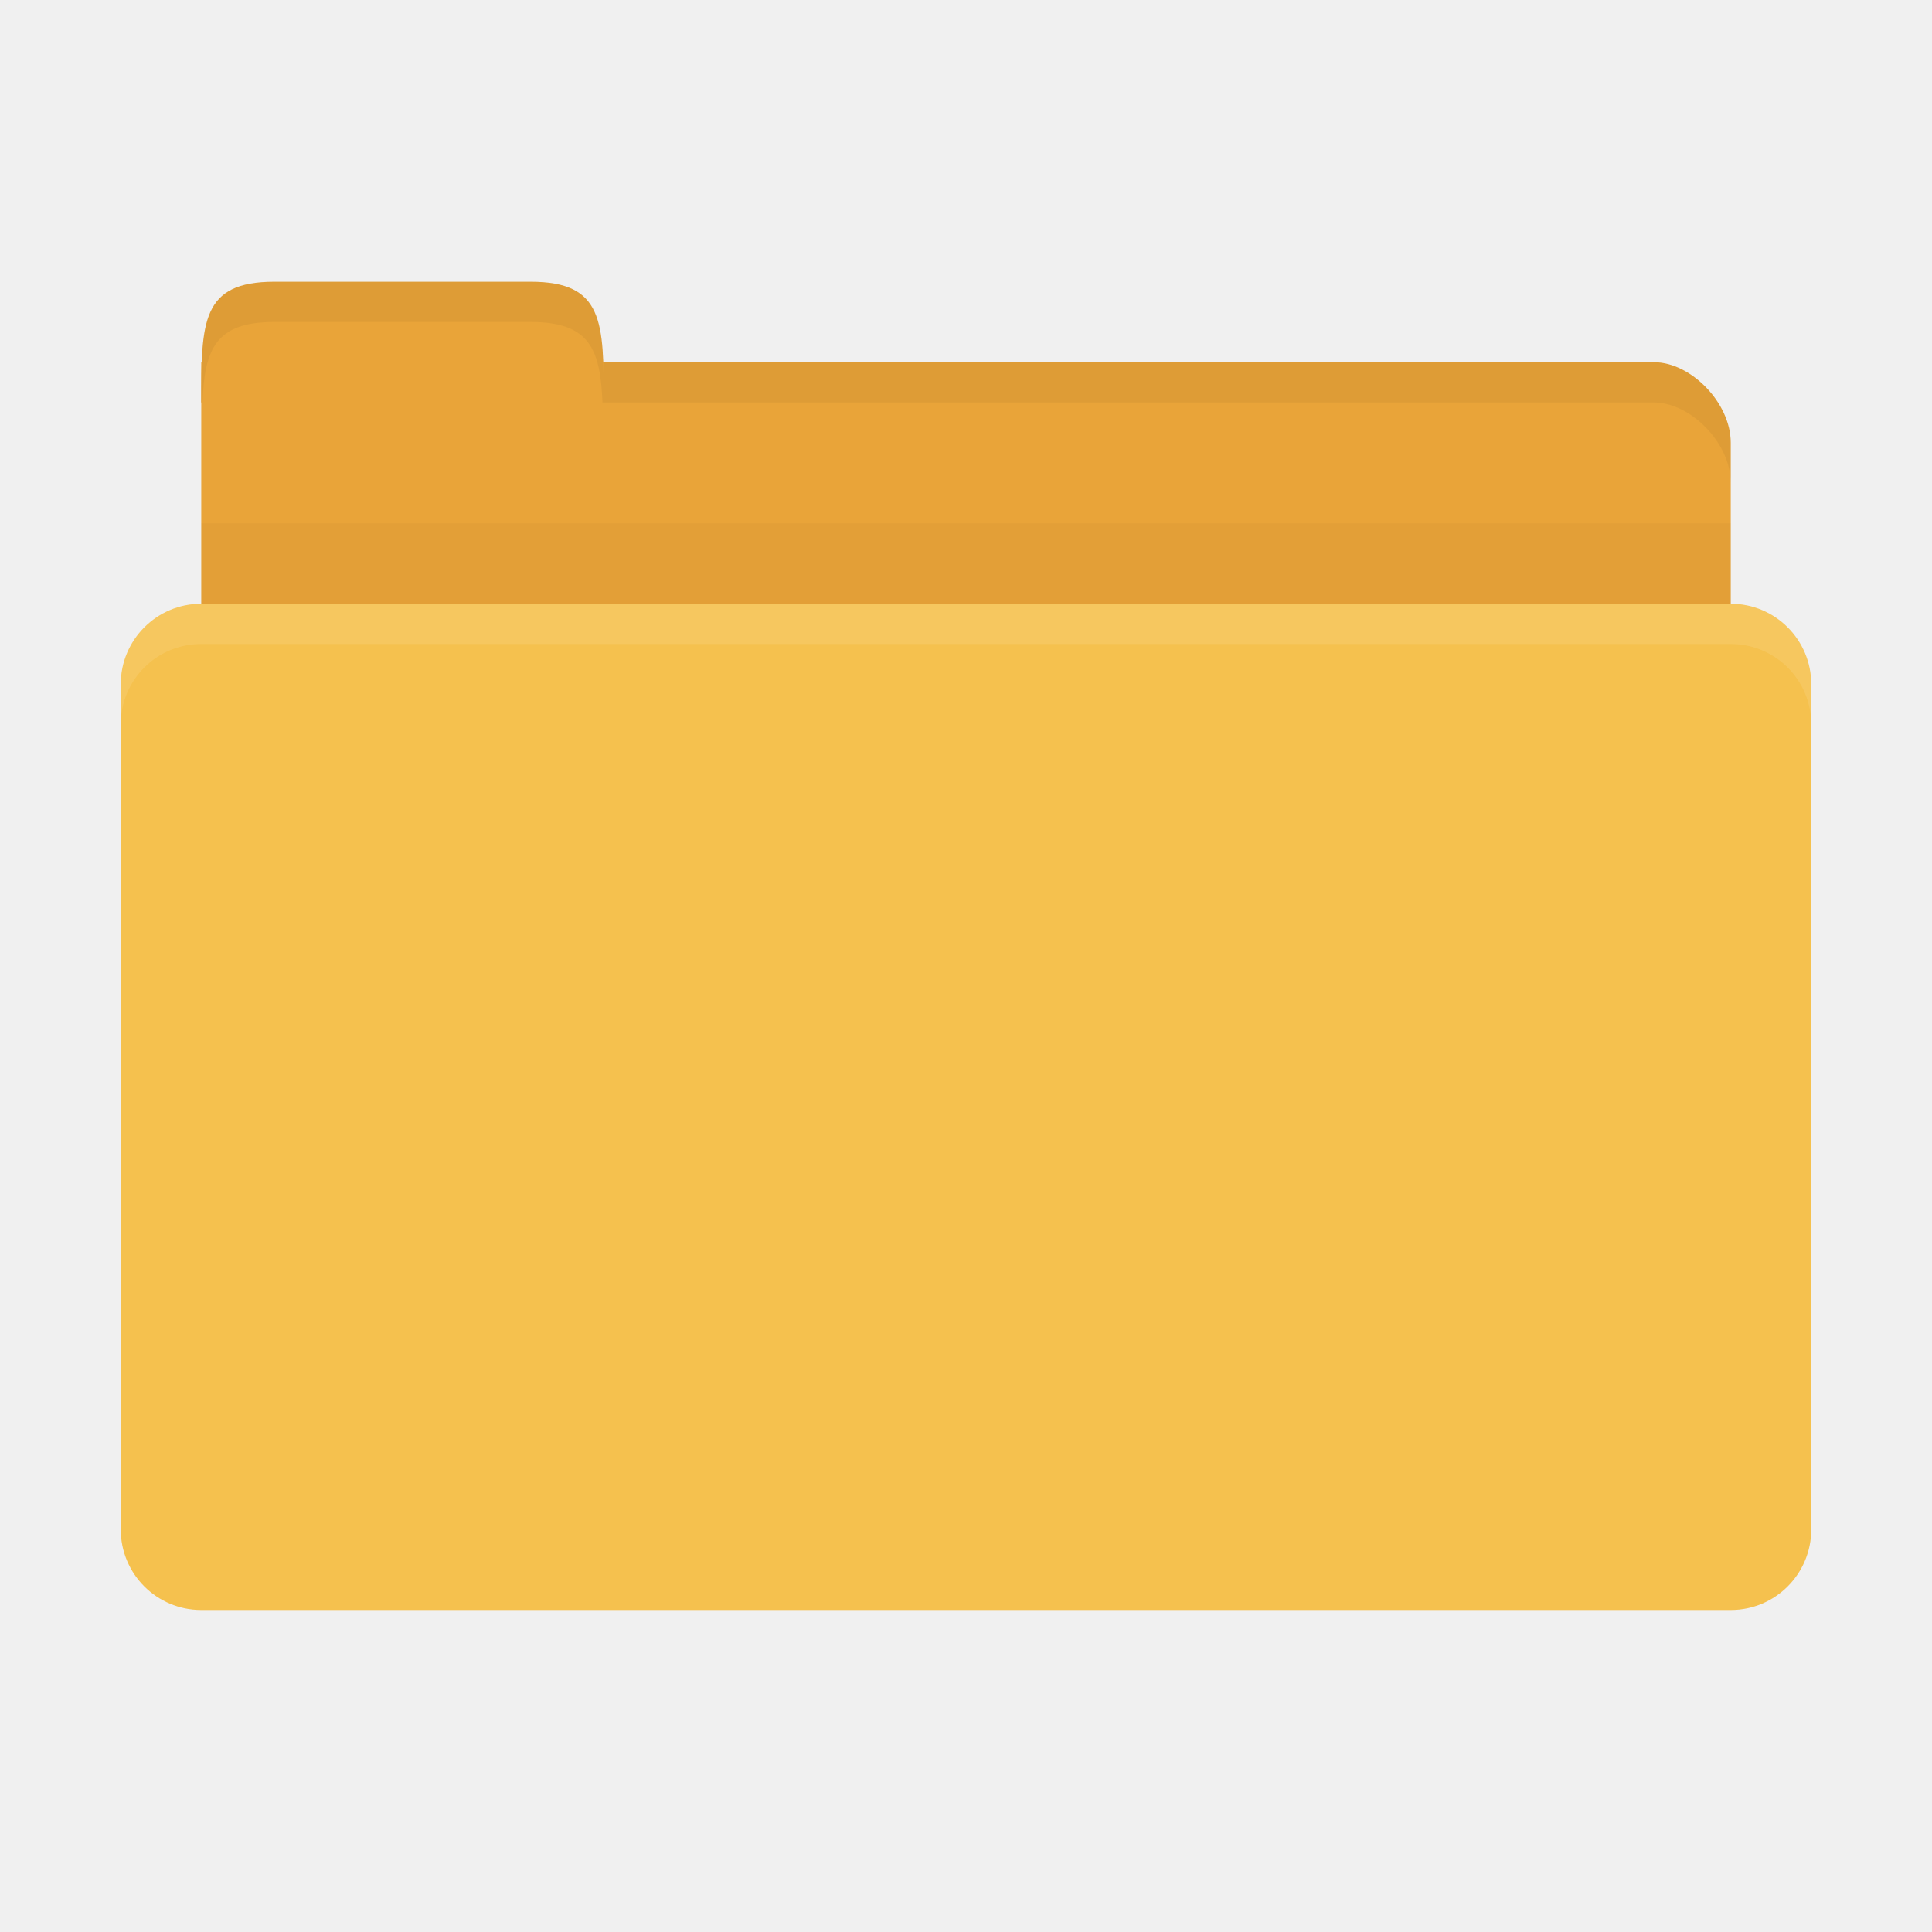
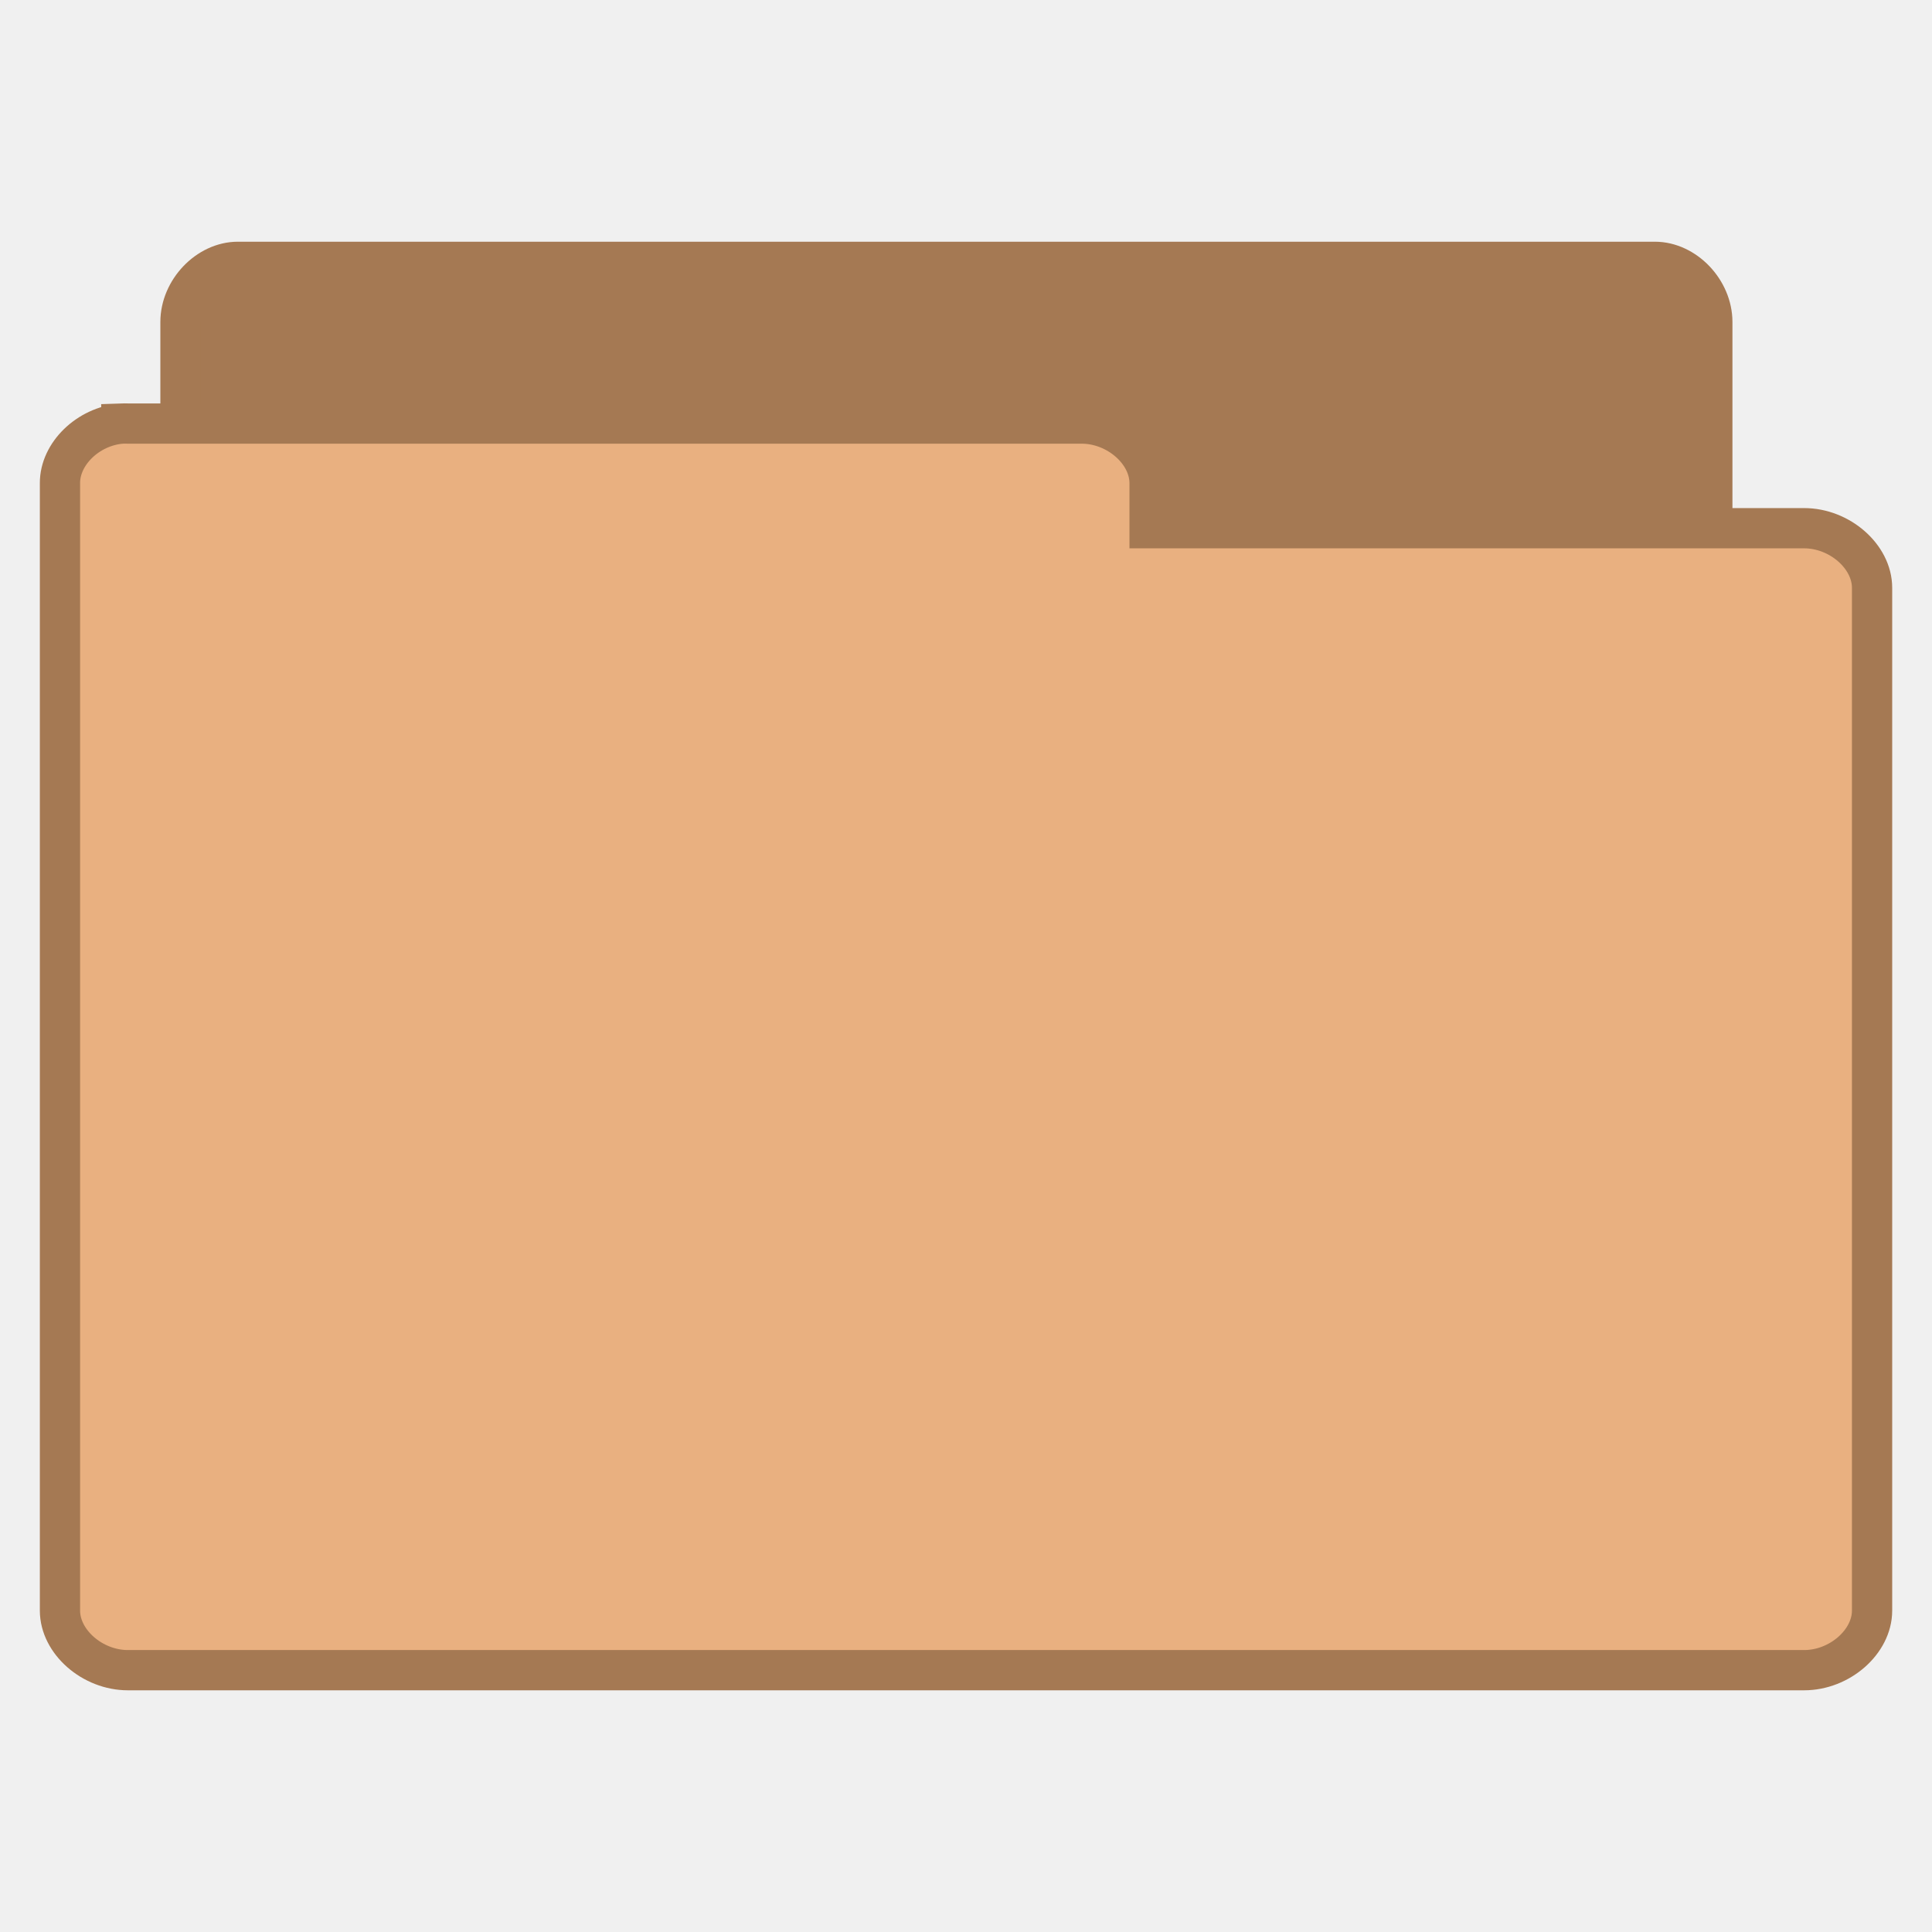
- <svg xmlns="http://www.w3.org/2000/svg" width="48" height="48" id="svg2" version="1.1">
-   <defs id="defs4" />
-   <g id="layer1" transform="translate(0,-1004.362)">
-     <path style="fill:#e9a439;fill-opacity:1;stroke:none" d="m 6.9,1013.362 34.2,0 c 0.9,0 1.9,1 1.9,2 l 0,4 c 0,1.108 -0.847,2 -1.9,2 l -34.2,0 c -1.053,0 -1.9,-0.892 -1.9,-2 l 0,-6 z" id="path3811" />
-     <path style="fill:#e9a439;fill-opacity:1;stroke:none" d="m 5,1014.362 c 0,-2 1e-7,-3 1.818,-3 l 6.364,0 c 1.818,0 1.818,1 1.818,3 z" id="rect3760" />
-     <path style="opacity:0.03;fill:#000000;fill-opacity:1;stroke:none" d="m 5,1017.362 0,5 38,0 0,-5 z" id="path3807" />
-     <rect style="fill:#f5c14e;fill-opacity:1;stroke:none" id="rect2990" width="42" height="25" x="3" y="1019.362" rx="2" ry="2" />
-     <path style="opacity:0.05;fill:#000000;fill-opacity:1;stroke:none" d="m 15,1013.362 0,1 1.906,0 24.188,0 c 0.9,0 1.906,1 1.906,2 l 0,-1 c 0,-1 -1.006,-2 -1.906,-2 l -24.188,0 z" id="path3813" />
-     <path style="opacity:0.05;fill:#000000;fill-opacity:1;stroke:none" d="m 6.812,1011.362 c -1.818,0 -1.812,1 -1.812,3 l 0.031,0 c 0.053,-1.31 0.309,-2 1.781,-2 l 6.375,0 c 1.472,0 1.728,0.69 1.781,2 l 0.031,0 c 0,-2 0.006,-3 -1.812,-3 l -6.375,0 z" id="path3818" />
-     <path style="opacity:0.1;fill:#ffffff;fill-opacity:1;stroke:none" d="m 5,1019.362 c -1.108,0 -2,0.892 -2,2 l 0,1 c 0,-1.108 0.892,-2 2,-2 l 38,0 c 1.108,0 2,0.892 2,2 l 0,-1 c 0,-1.108 -0.892,-2 -2,-2 l -38,0 z" id="rect2991" />
+ <svg xmlns="http://www.w3.org/2000/svg" width="48" viewBox="0 0 48 48" height="48">
+   <g style="stroke:#a57953;line-height:normal" transform="translate(0 .02821)">
+     <path style="fill:#a57953" d="M 5.773,37.764 C 5.073,37.692 4.481,37.005 4.484,36.269 l 0,-28.297 C 4.484,7.189 5.164,6.477 5.911,6.477 l 35.204,0 c 0.747,7.99e-5 1.427,0.712 1.427,1.495 l 0,25.671 c -7.7e-5,0.783 -0.68,1.495 -1.427,1.495 l -13.747,0 0,1.131 c -7.4e-5,0.783 -0.68,1.495 -1.427,1.495 l -20.03,0 c -0.046,0.002 -0.093,0.002 -0.139,0 z" />
+     <path style="fill:#e9b080" d="m 3.014,10.496 c -0.828,0.071 -1.528,0.751 -1.524,1.48 l 0,28.011 c 8.85e-5,0.775 0.804,1.48 1.688,1.48 l 41.645,0 c 0.884,-7.7e-5 1.688,-0.705 1.688,-1.48 l 0,-25.412 c -9e-5,-0.775 -0.804,-1.48 -1.688,-1.48 l -16.262,0 0,-1.12 c -8.9e-5,-0.775 -0.804,-1.48 -1.688,-1.48 l -23.695,0 c -0.055,-0.002 -0.109,-0.002 -0.164,0 z" />
  </g>
</svg>
